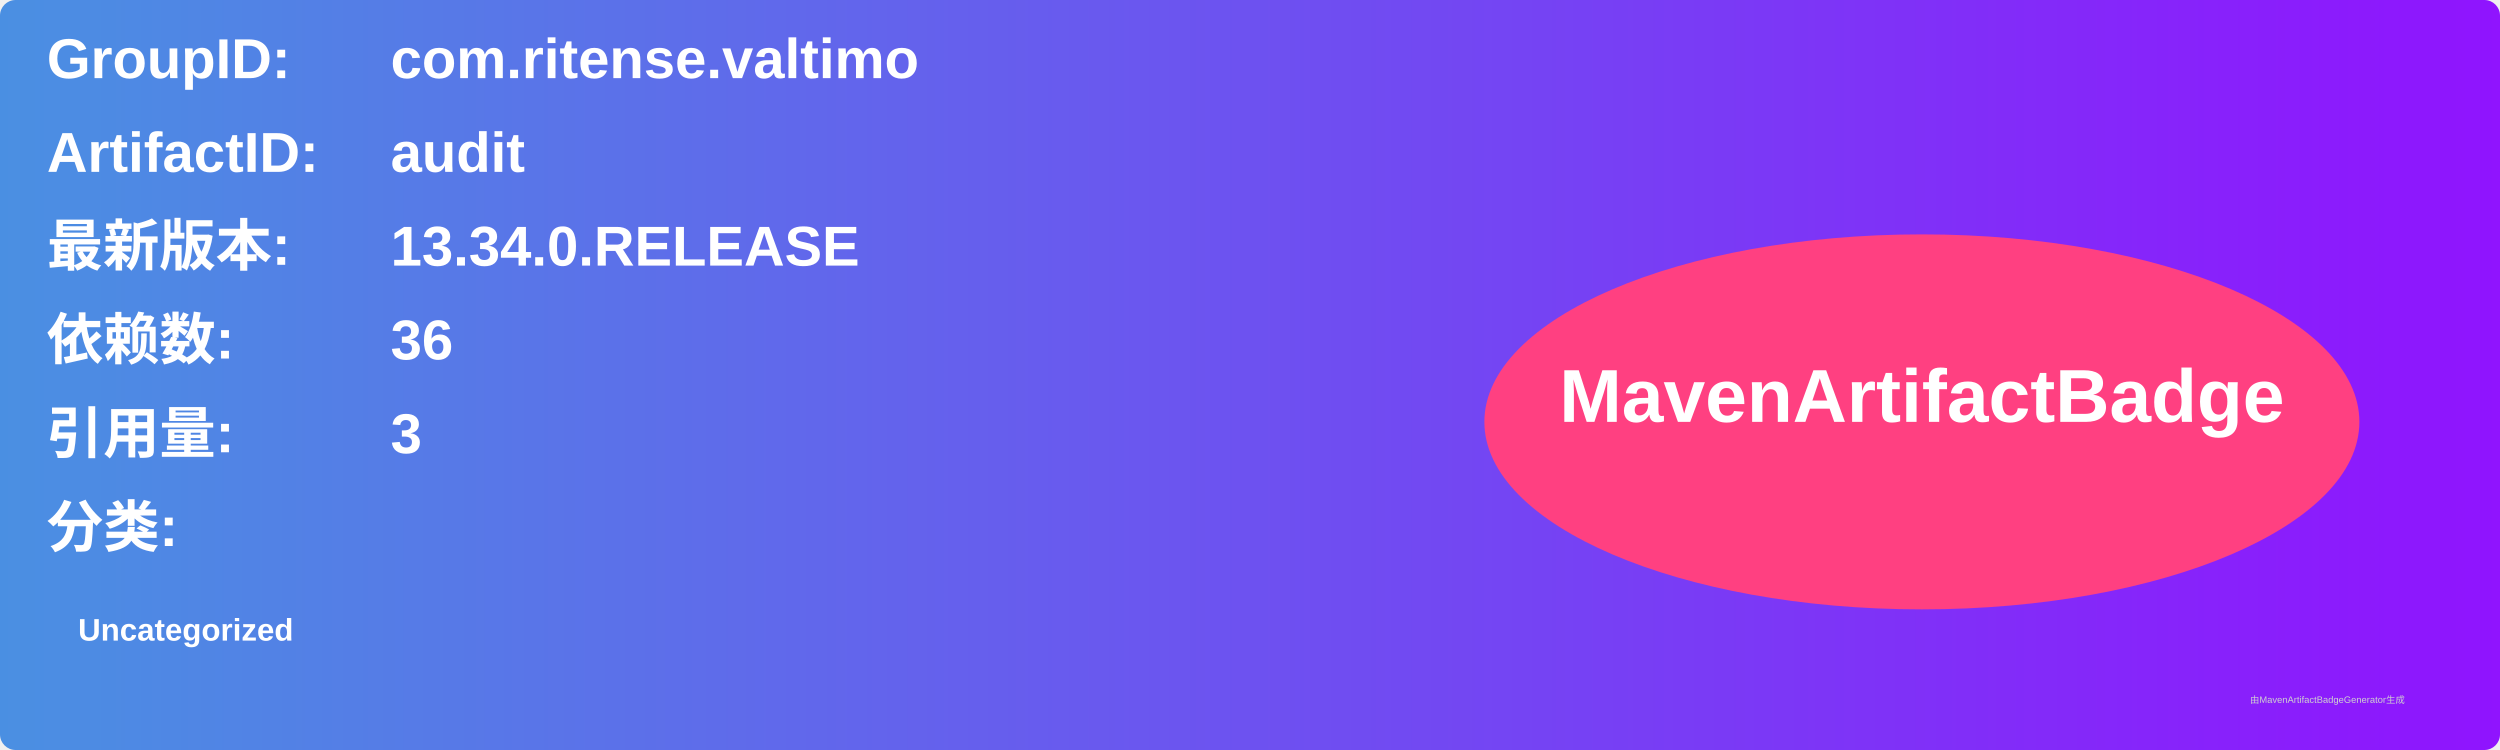
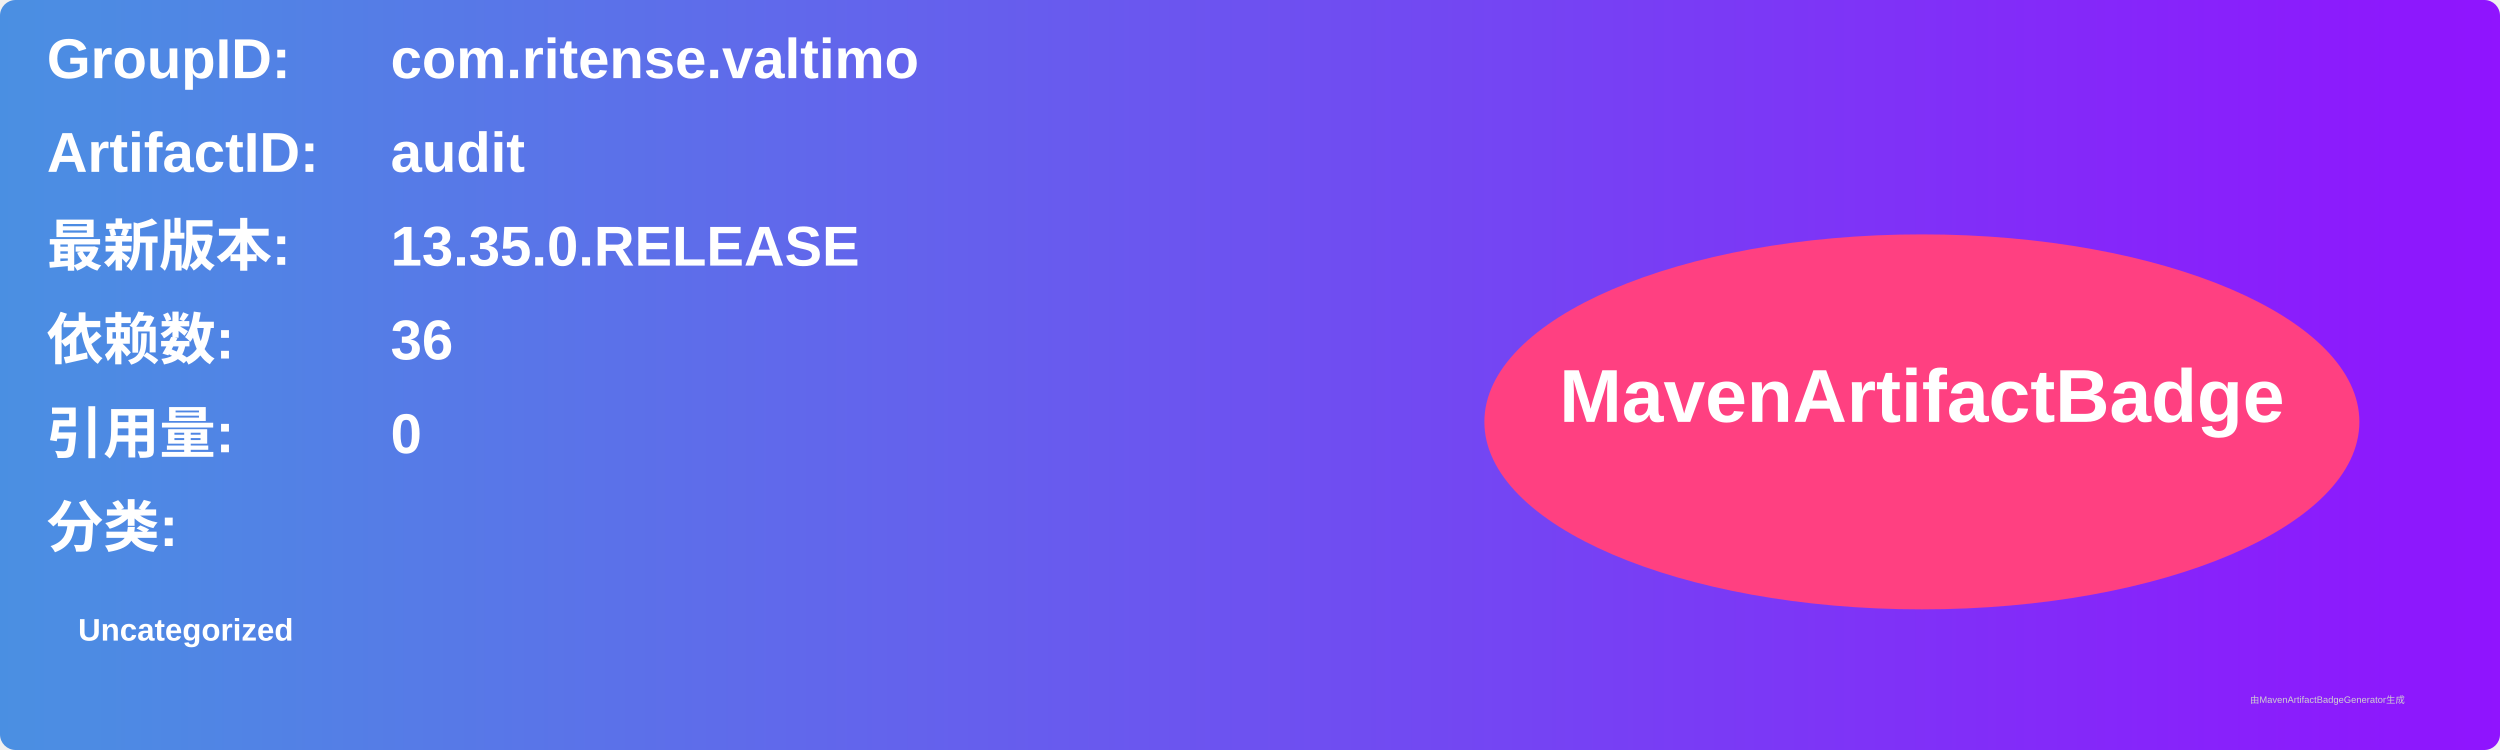
<svg xmlns="http://www.w3.org/2000/svg" width="800" height="240" viewBox="0 0 800 240">
  <linearGradient id="grad" x1="0%" y1="0%" x2="100%" y2="0%">
    <stop offset="0%" stop-color="#4a90e2" />
    <stop offset="100%" stop-color="#9013fe" />
  </linearGradient>
  <rect width="100%" height="100%" rx="5" ry="5" fill="url(#grad)" />
  <g transform="translate(15, 15)">
    <text x="0" y="10" font-family="Arial" font-size="18" fill="white" font-weight="bold" width="260">GroupID:</text>
    <text x="110" y="10" font-family="Arial" font-size="18" fill="white" font-weight="bold" width="460">com.ritense.valtimo</text>
    <text x="0" y="40" font-family="Arial" font-size="18" fill="white" font-weight="bold" width="260">ArtifactID:</text>
    <text x="110" y="40" font-family="Arial" font-size="18" fill="white" font-weight="bold" width="460">audit</text>
    <text x="0" y="70" font-family="Arial" font-size="18" fill="white" font-weight="bold">最新版本:</text>
    <text x="110" y="70" font-family="Arial" font-size="18" fill="white" font-weight="bold">
-       <tspan font-weight="bold">13.34.0.RELEASE</tspan>
+       <tspan font-weight="bold">13.35.0.RELEASE</tspan>
    </text>
    <text x="0" y="100" font-family="Arial" font-size="18" fill="white" font-weight="bold">依赖数: </text>
    <text x="110" y="100" font-family="Arial" font-size="18" fill="white">
      <tspan font-weight="bold">36</tspan>
    </text>
    <text x="0" y="130" font-family="Arial" font-size="18" fill="white" font-weight="bold">引用量: </text>
    <text x="110" y="130" font-family="Arial" font-size="18" fill="white">
-       <tspan font-weight="bold">3</tspan>
+       <tspan font-weight="bold">0</tspan>
    </text>
    <text x="0" y="160" font-family="Arial" font-size="18" fill="white" font-weight="bold">分类:</text>
    <text x="10" y="190" font-family="Arial" font-size="10" fill="white">
      <tspan font-weight="bold">Uncategorized</tspan>
    </text>
    <ellipse cx="600" cy="120" rx="140" ry="60" fill="#ff4081" />
    <text x="600" y="120" text-anchor="middle" font-family="Arial" font-size="24" fill="white" font-weight="bold">MavenArtifactBadge</text>
  </g>
  <text x="720" y="225" font-family="Arial" font-size="3" fill="#d0d0d0">由MavenArtifactBadgeGenerator生成</text>
</svg>
